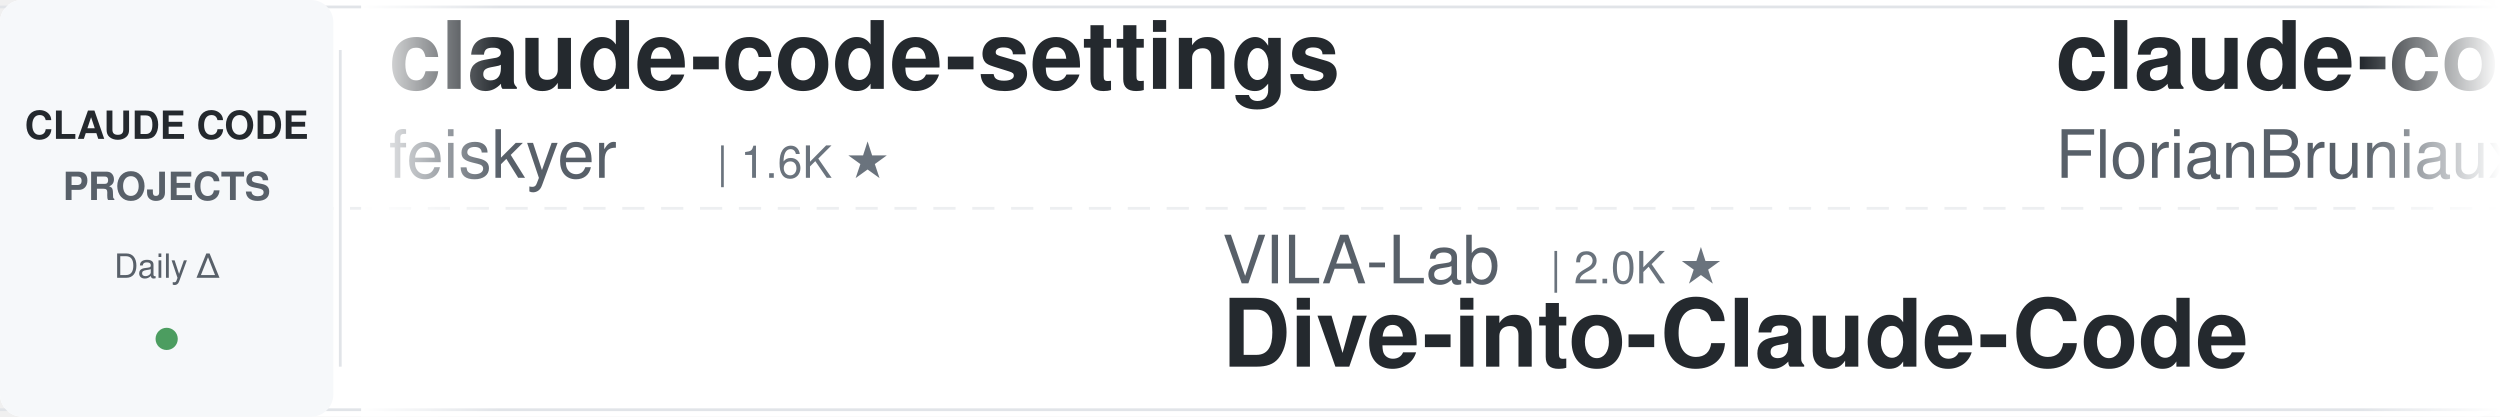
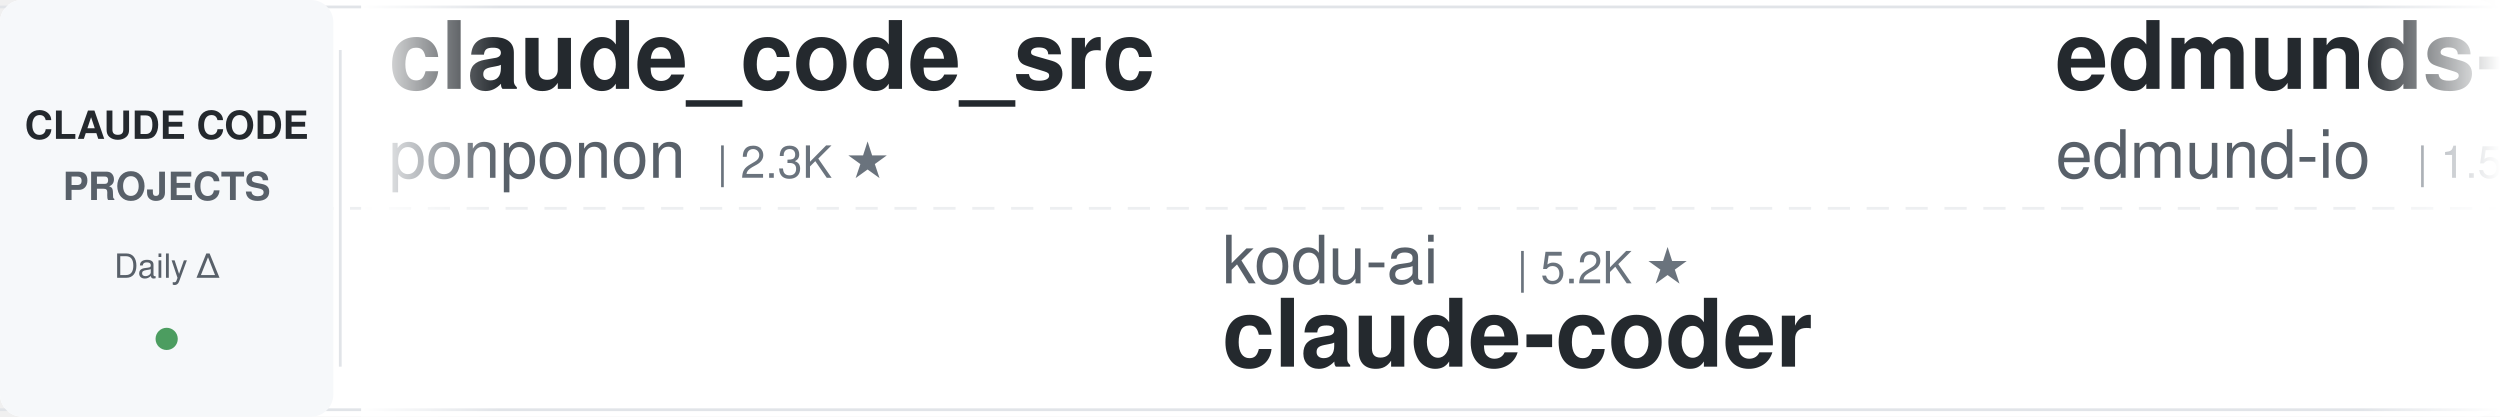
<svg xmlns="http://www.w3.org/2000/svg" width="900" height="150">
  <defs>
    <linearGradient id="leftFade" x1="0%" y1="0%" x2="100%" y2="0%">
      <stop offset="0%" style="stop-color:#ffffff;stop-opacity:1" />
      <stop offset="100%" style="stop-color:#ffffff;stop-opacity:0" />
    </linearGradient>
    <linearGradient id="rightFade" x1="0%" y1="0%" x2="100%" y2="0%">
      <stop offset="0%" style="stop-color:#ffffff;stop-opacity:0" />
      <stop offset="100%" style="stop-color:#ffffff;stop-opacity:1" />
    </linearGradient>
  </defs>
  <rect width="900" height="150" fill="#ffffff" rx="8" />
  <rect x="0" y="2" width="900" height="1" fill="#e1e4e8" />
  <rect x="0" y="147" width="900" height="1" fill="#e1e4e8" />
  <line x1="0" y1="75" x2="900" y2="75" stroke="#e1e4e8" stroke-width="1" stroke-dasharray="8 6" opacity="0.6" />
  <rect x="0" y="0" width="120" height="150" fill="#f6f8fa" rx="8" />
  <text x="60" y="50" font-family="-apple-system, BlinkMacSystemFont, 'Segoe UI', Helvetica, Arial, sans-serif" font-size="14" font-weight="600" fill="#24292e" text-anchor="middle">CLAUDE CODE</text>
  <text x="60" y="72" font-family="-apple-system, BlinkMacSystemFont, 'Segoe UI', Helvetica, Arial, sans-serif" font-size="14" font-weight="600" fill="#586069" text-anchor="middle">PROJECTS</text>
  <text x="60" y="100" font-family="-apple-system, BlinkMacSystemFont, 'Segoe UI', Helvetica, Arial, sans-serif" font-size="12" font-weight="500" fill="#586069" text-anchor="middle">Daily Δ</text>
  <circle cx="60" cy="122" r="4" fill="#22863a" opacity="0.8" />
  <rect x="122" y="18" width="1" height="114" fill="#e1e4e8" />
  <clipPath id="tickerClip">
    <rect x="130" y="0" width="770" height="150" />
  </clipPath>
  <g clip-path="url(#tickerClip)">
    <g id="tickerItems">
      <animateTransform attributeName="transform" attributeType="XML" type="translate" from="0 0" to="-3000 0" dur="54s" repeatCount="indefinite" />
      <g transform="translate(0, 0)">
-         <text x="140" y="32" font-family="-apple-system, BlinkMacSystemFont, 'Segoe UI', Helvetica, Arial, sans-serif" font-size="34" font-weight="600" fill="#24292e">claude-code-settings</text>
-         <text x="140" y="64" font-family="-apple-system, BlinkMacSystemFont, 'Segoe UI', Helvetica, Arial, sans-serif" font-size="24" font-weight="400" fill="#586069">feiskyer</text>
-         <text x="258" y="64" font-family="-apple-system, BlinkMacSystemFont, 'Segoe UI', Helvetica, Arial, sans-serif" font-size="16" font-weight="500" fill="#6a737d">| 1.6K ★</text>
+         <text x="140" y="32" font-family="-apple-system, BlinkMacSystemFont, 'Segoe UI', Helvetica, Arial, sans-serif" font-size="34" font-weight="600" fill="#24292e">claude_code_src</text>
+         <text x="140" y="64" font-family="-apple-system, BlinkMacSystemFont, 'Segoe UI', Helvetica, Arial, sans-serif" font-size="24" font-weight="400" fill="#586069">ponponon</text>
+         <text x="258" y="64" font-family="-apple-system, BlinkMacSystemFont, 'Segoe UI', Helvetica, Arial, sans-serif" font-size="16" font-weight="500" fill="#6a737d">| 2.3K ★</text>
      </g>
      <g transform="translate(300, 0)">
-         <text x="140" y="102" font-family="-apple-system, BlinkMacSystemFont, 'Segoe UI', Helvetica, Arial, sans-serif" font-size="24" font-weight="400" fill="#586069">VILA-Lab</text>
-         <text x="258" y="102" font-family="-apple-system, BlinkMacSystemFont, 'Segoe UI', Helvetica, Arial, sans-serif" font-size="16" font-weight="500" fill="#6a737d">| 2.0K ★</text>
-         <text x="140" y="132" font-family="-apple-system, BlinkMacSystemFont, 'Segoe UI', Helvetica, Arial, sans-serif" font-size="34" font-weight="600" fill="#24292e">Dive-into-Claude-Code</text>
+         <text x="140" y="102" font-family="-apple-system, BlinkMacSystemFont, 'Segoe UI', Helvetica, Arial, sans-serif" font-size="24" font-weight="400" fill="#586069">kodu-ai</text>
+         <text x="246" y="102" font-family="-apple-system, BlinkMacSystemFont, 'Segoe UI', Helvetica, Arial, sans-serif" font-size="16" font-weight="500" fill="#6a737d">| 5.2K ★</text>
+         <text x="140" y="132" font-family="-apple-system, BlinkMacSystemFont, 'Segoe UI', Helvetica, Arial, sans-serif" font-size="34" font-weight="600" fill="#24292e">claude-coder</text>
      </g>
      <g transform="translate(600, 0)">
+         <text x="140" y="32" font-family="-apple-system, BlinkMacSystemFont, 'Segoe UI', Helvetica, Arial, sans-serif" font-size="34" font-weight="600" fill="#24292e">edmunds-claude-code</text>
+         <text x="140" y="64" font-family="-apple-system, BlinkMacSystemFont, 'Segoe UI', Helvetica, Arial, sans-serif" font-size="24" font-weight="400" fill="#586069">edmund-io</text>
+         <text x="270" y="64" font-family="-apple-system, BlinkMacSystemFont, 'Segoe UI', Helvetica, Arial, sans-serif" font-size="16" font-weight="500" fill="#6a737d">| 1.5K ★</text>
+       </g>
+       <g transform="translate(900, 0)">
+         <text x="140" y="102" font-family="-apple-system, BlinkMacSystemFont, 'Segoe UI', Helvetica, Arial, sans-serif" font-size="24" font-weight="400" fill="#586069">SeemSeam</text>
+         <text x="258" y="102" font-family="-apple-system, BlinkMacSystemFont, 'Segoe UI', Helvetica, Arial, sans-serif" font-size="16" font-weight="500" fill="#6a737d">| 3.4K ★</text>
+         <text x="140" y="132" font-family="-apple-system, BlinkMacSystemFont, 'Segoe UI', Helvetica, Arial, sans-serif" font-size="34" font-weight="600" fill="#24292e">claude_codex_bridge</text>
+       </g>
+       <g transform="translate(1200, 0)">
        <text x="140" y="32" font-family="-apple-system, BlinkMacSystemFont, 'Segoe UI', Helvetica, Arial, sans-serif" font-size="34" font-weight="600" fill="#24292e">claude-code-ultimate-gui...</text>
        <text x="140" y="64" font-family="-apple-system, BlinkMacSystemFont, 'Segoe UI', Helvetica, Arial, sans-serif" font-size="24" font-weight="400" fill="#586069">FlorianBruniaux</text>
        <text x="342" y="64" font-family="-apple-system, BlinkMacSystemFont, 'Segoe UI', Helvetica, Arial, sans-serif" font-size="16" font-weight="500" fill="#6a737d">| 5.7K ★</text>
      </g>
-       <g transform="translate(900, 0)">
-         <text x="140" y="102" font-family="-apple-system, BlinkMacSystemFont, 'Segoe UI', Helvetica, Arial, sans-serif" font-size="24" font-weight="400" fill="#586069">alejandrobalderas</text>
-         <text x="366" y="102" font-family="-apple-system, BlinkMacSystemFont, 'Segoe UI', Helvetica, Arial, sans-serif" font-size="16" font-weight="500" fill="#6a737d">| 2.8K ★</text>
-         <text x="140" y="132" font-family="-apple-system, BlinkMacSystemFont, 'Segoe UI', Helvetica, Arial, sans-serif" font-size="34" font-weight="600" fill="#24292e">claude-code-from-source</text>
-       </g>
-       <g transform="translate(1200, 0)">
-         <text x="140" y="32" font-family="-apple-system, BlinkMacSystemFont, 'Segoe UI', Helvetica, Arial, sans-serif" font-size="34" font-weight="600" fill="#24292e">claude-code-source</text>
-         <text x="140" y="64" font-family="-apple-system, BlinkMacSystemFont, 'Segoe UI', Helvetica, Arial, sans-serif" font-size="24" font-weight="400" fill="#586069">AprilNEA</text>
-         <text x="258" y="64" font-family="-apple-system, BlinkMacSystemFont, 'Segoe UI', Helvetica, Arial, sans-serif" font-size="16" font-weight="500" fill="#6a737d">| 392 ★</text>
-       </g>
      <g transform="translate(1500, 0)">
-         <text x="140" y="102" font-family="-apple-system, BlinkMacSystemFont, 'Segoe UI', Helvetica, Arial, sans-serif" font-size="24" font-weight="400" fill="#586069">liuup</text>
-         <text x="222" y="102" font-family="-apple-system, BlinkMacSystemFont, 'Segoe UI', Helvetica, Arial, sans-serif" font-size="16" font-weight="500" fill="#6a737d">| 3.8K ★</text>
-         <text x="140" y="132" font-family="-apple-system, BlinkMacSystemFont, 'Segoe UI', Helvetica, Arial, sans-serif" font-size="34" font-weight="600" fill="#24292e">claude-code-analysis</text>
+         <text x="140" y="102" font-family="-apple-system, BlinkMacSystemFont, 'Segoe UI', Helvetica, Arial, sans-serif" font-size="24" font-weight="400" fill="#586069">anthropics</text>
+         <text x="282" y="102" font-family="-apple-system, BlinkMacSystemFont, 'Segoe UI', Helvetica, Arial, sans-serif" font-size="16" font-weight="500" fill="#6a737d">| 167.7K ★</text>
+         <text x="140" y="132" font-family="-apple-system, BlinkMacSystemFont, 'Segoe UI', Helvetica, Arial, sans-serif" font-size="34" font-weight="600" fill="#24292e">skills</text>
      </g>
      <g transform="translate(1800, 0)">
-         <text x="140" y="32" font-family="-apple-system, BlinkMacSystemFont, 'Segoe UI', Helvetica, Arial, sans-serif" font-size="34" font-weight="600" fill="#24292e">claude-code-hub</text>
-         <text x="140" y="64" font-family="-apple-system, BlinkMacSystemFont, 'Segoe UI', Helvetica, Arial, sans-serif" font-size="24" font-weight="400" fill="#586069">ding113</text>
-         <text x="246" y="64" font-family="-apple-system, BlinkMacSystemFont, 'Segoe UI', Helvetica, Arial, sans-serif" font-size="16" font-weight="500" fill="#6a737d">| 3.3K ★</text>
+         <text x="140" y="32" font-family="-apple-system, BlinkMacSystemFont, 'Segoe UI', Helvetica, Arial, sans-serif" font-size="34" font-weight="600" fill="#24292e">claude-code-guide</text>
+         <text x="140" y="64" font-family="-apple-system, BlinkMacSystemFont, 'Segoe UI', Helvetica, Arial, sans-serif" font-size="24" font-weight="400" fill="#586069">zebbern</text>
+         <text x="246" y="64" font-family="-apple-system, BlinkMacSystemFont, 'Segoe UI', Helvetica, Arial, sans-serif" font-size="16" font-weight="500" fill="#6a737d">| 4.6K ★</text>
      </g>
      <g transform="translate(2100, 0)">
-         <text x="140" y="102" font-family="-apple-system, BlinkMacSystemFont, 'Segoe UI', Helvetica, Arial, sans-serif" font-size="24" font-weight="400" fill="#586069">LING71671</text>
-         <text x="270" y="102" font-family="-apple-system, BlinkMacSystemFont, 'Segoe UI', Helvetica, Arial, sans-serif" font-size="16" font-weight="500" fill="#6a737d">| 936 ★</text>
-         <text x="140" y="132" font-family="-apple-system, BlinkMacSystemFont, 'Segoe UI', Helvetica, Arial, sans-serif" font-size="34" font-weight="600" fill="#24292e">Open-ClaudeCode</text>
+         <text x="140" y="102" font-family="-apple-system, BlinkMacSystemFont, 'Segoe UI', Helvetica, Arial, sans-serif" font-size="24" font-weight="400" fill="#586069">Donchitos</text>
+         <text x="270" y="102" font-family="-apple-system, BlinkMacSystemFont, 'Segoe UI', Helvetica, Arial, sans-serif" font-size="16" font-weight="500" fill="#6a737d">| 23.8K ★</text>
+         <text x="140" y="132" font-family="-apple-system, BlinkMacSystemFont, 'Segoe UI', Helvetica, Arial, sans-serif" font-size="34" font-weight="600" fill="#24292e">Claude-Code-Game-Studios</text>
      </g>
      <g transform="translate(2400, 0)">
-         <text x="140" y="32" font-family="-apple-system, BlinkMacSystemFont, 'Segoe UI', Helvetica, Arial, sans-serif" font-size="34" font-weight="600" fill="#24292e">claude-code-showcase</text>
-         <text x="140" y="64" font-family="-apple-system, BlinkMacSystemFont, 'Segoe UI', Helvetica, Arial, sans-serif" font-size="24" font-weight="400" fill="#586069">ChrisWiles</text>
-         <text x="282" y="64" font-family="-apple-system, BlinkMacSystemFont, 'Segoe UI', Helvetica, Arial, sans-serif" font-size="16" font-weight="500" fill="#6a737d">| 6.0K ★</text>
+         <text x="140" y="32" font-family="-apple-system, BlinkMacSystemFont, 'Segoe UI', Helvetica, Arial, sans-serif" font-size="34" font-weight="600" fill="#24292e">claude-code-router</text>
+         <text x="140" y="64" font-family="-apple-system, BlinkMacSystemFont, 'Segoe UI', Helvetica, Arial, sans-serif" font-size="24" font-weight="400" fill="#586069">musistudio</text>
+         <text x="282" y="64" font-family="-apple-system, BlinkMacSystemFont, 'Segoe UI', Helvetica, Arial, sans-serif" font-size="16" font-weight="500" fill="#6a737d">| 36.6K ★</text>
      </g>
      <g transform="translate(2700, 0)">
-         <text x="140" y="102" font-family="-apple-system, BlinkMacSystemFont, 'Segoe UI', Helvetica, Arial, sans-serif" font-size="24" font-weight="400" fill="#586069">nicedreamzapp</text>
-         <text x="318" y="102" font-family="-apple-system, BlinkMacSystemFont, 'Segoe UI', Helvetica, Arial, sans-serif" font-size="16" font-weight="500" fill="#6a737d">| 3.2K ★</text>
-         <text x="140" y="132" font-family="-apple-system, BlinkMacSystemFont, 'Segoe UI', Helvetica, Arial, sans-serif" font-size="34" font-weight="600" fill="#24292e">claude-code-local</text>
+         <text x="140" y="102" font-family="-apple-system, BlinkMacSystemFont, 'Segoe UI', Helvetica, Arial, sans-serif" font-size="24" font-weight="400" fill="#586069">Yuyz0112</text>
+         <text x="258" y="102" font-family="-apple-system, BlinkMacSystemFont, 'Segoe UI', Helvetica, Arial, sans-serif" font-size="16" font-weight="500" fill="#6a737d">| 2.4K ★</text>
+         <text x="140" y="132" font-family="-apple-system, BlinkMacSystemFont, 'Segoe UI', Helvetica, Arial, sans-serif" font-size="34" font-weight="600" fill="#24292e">claude-code-reverse</text>
      </g>
      <g transform="translate(3000, 0)">
-         <text x="140" y="32" font-family="-apple-system, BlinkMacSystemFont, 'Segoe UI', Helvetica, Arial, sans-serif" font-size="34" font-weight="600" fill="#24292e">claude-code-settings</text>
-         <text x="140" y="64" font-family="-apple-system, BlinkMacSystemFont, 'Segoe UI', Helvetica, Arial, sans-serif" font-size="24" font-weight="400" fill="#586069">feiskyer</text>
-         <text x="258" y="64" font-family="-apple-system, BlinkMacSystemFont, 'Segoe UI', Helvetica, Arial, sans-serif" font-size="16" font-weight="500" fill="#6a737d">| 1.6K ★</text>
+         <text x="140" y="32" font-family="-apple-system, BlinkMacSystemFont, 'Segoe UI', Helvetica, Arial, sans-serif" font-size="34" font-weight="600" fill="#24292e">claude_code_src</text>
+         <text x="140" y="64" font-family="-apple-system, BlinkMacSystemFont, 'Segoe UI', Helvetica, Arial, sans-serif" font-size="24" font-weight="400" fill="#586069">ponponon</text>
+         <text x="258" y="64" font-family="-apple-system, BlinkMacSystemFont, 'Segoe UI', Helvetica, Arial, sans-serif" font-size="16" font-weight="500" fill="#6a737d">| 2.3K ★</text>
      </g>
      <g transform="translate(3300, 0)">
-         <text x="140" y="102" font-family="-apple-system, BlinkMacSystemFont, 'Segoe UI', Helvetica, Arial, sans-serif" font-size="24" font-weight="400" fill="#586069">VILA-Lab</text>
-         <text x="258" y="102" font-family="-apple-system, BlinkMacSystemFont, 'Segoe UI', Helvetica, Arial, sans-serif" font-size="16" font-weight="500" fill="#6a737d">| 2.0K ★</text>
-         <text x="140" y="132" font-family="-apple-system, BlinkMacSystemFont, 'Segoe UI', Helvetica, Arial, sans-serif" font-size="34" font-weight="600" fill="#24292e">Dive-into-Claude-Code</text>
+         <text x="140" y="102" font-family="-apple-system, BlinkMacSystemFont, 'Segoe UI', Helvetica, Arial, sans-serif" font-size="24" font-weight="400" fill="#586069">kodu-ai</text>
+         <text x="246" y="102" font-family="-apple-system, BlinkMacSystemFont, 'Segoe UI', Helvetica, Arial, sans-serif" font-size="16" font-weight="500" fill="#6a737d">| 5.2K ★</text>
+         <text x="140" y="132" font-family="-apple-system, BlinkMacSystemFont, 'Segoe UI', Helvetica, Arial, sans-serif" font-size="34" font-weight="600" fill="#24292e">claude-coder</text>
      </g>
      <g transform="translate(3600, 0)">
-         <text x="140" y="32" font-family="-apple-system, BlinkMacSystemFont, 'Segoe UI', Helvetica, Arial, sans-serif" font-size="34" font-weight="600" fill="#24292e">claude-code-ultimate-gui...</text>
-         <text x="140" y="64" font-family="-apple-system, BlinkMacSystemFont, 'Segoe UI', Helvetica, Arial, sans-serif" font-size="24" font-weight="400" fill="#586069">FlorianBruniaux</text>
-         <text x="342" y="64" font-family="-apple-system, BlinkMacSystemFont, 'Segoe UI', Helvetica, Arial, sans-serif" font-size="16" font-weight="500" fill="#6a737d">| 5.7K ★</text>
+         <text x="140" y="32" font-family="-apple-system, BlinkMacSystemFont, 'Segoe UI', Helvetica, Arial, sans-serif" font-size="34" font-weight="600" fill="#24292e">edmunds-claude-code</text>
+         <text x="140" y="64" font-family="-apple-system, BlinkMacSystemFont, 'Segoe UI', Helvetica, Arial, sans-serif" font-size="24" font-weight="400" fill="#586069">edmund-io</text>
+         <text x="270" y="64" font-family="-apple-system, BlinkMacSystemFont, 'Segoe UI', Helvetica, Arial, sans-serif" font-size="16" font-weight="500" fill="#6a737d">| 1.5K ★</text>
      </g>
      <g transform="translate(3900, 0)">
-         <text x="140" y="102" font-family="-apple-system, BlinkMacSystemFont, 'Segoe UI', Helvetica, Arial, sans-serif" font-size="24" font-weight="400" fill="#586069">alejandrobalderas</text>
-         <text x="366" y="102" font-family="-apple-system, BlinkMacSystemFont, 'Segoe UI', Helvetica, Arial, sans-serif" font-size="16" font-weight="500" fill="#6a737d">| 2.8K ★</text>
-         <text x="140" y="132" font-family="-apple-system, BlinkMacSystemFont, 'Segoe UI', Helvetica, Arial, sans-serif" font-size="34" font-weight="600" fill="#24292e">claude-code-from-source</text>
+         <text x="140" y="102" font-family="-apple-system, BlinkMacSystemFont, 'Segoe UI', Helvetica, Arial, sans-serif" font-size="24" font-weight="400" fill="#586069">SeemSeam</text>
+         <text x="258" y="102" font-family="-apple-system, BlinkMacSystemFont, 'Segoe UI', Helvetica, Arial, sans-serif" font-size="16" font-weight="500" fill="#6a737d">| 3.4K ★</text>
+         <text x="140" y="132" font-family="-apple-system, BlinkMacSystemFont, 'Segoe UI', Helvetica, Arial, sans-serif" font-size="34" font-weight="600" fill="#24292e">claude_codex_bridge</text>
      </g>
    </g>
  </g>
  <rect x="130" y="0" width="50" height="150" fill="url(#leftFade)" />
  <rect x="850" y="0" width="50" height="150" fill="url(#rightFade)" />
</svg>
